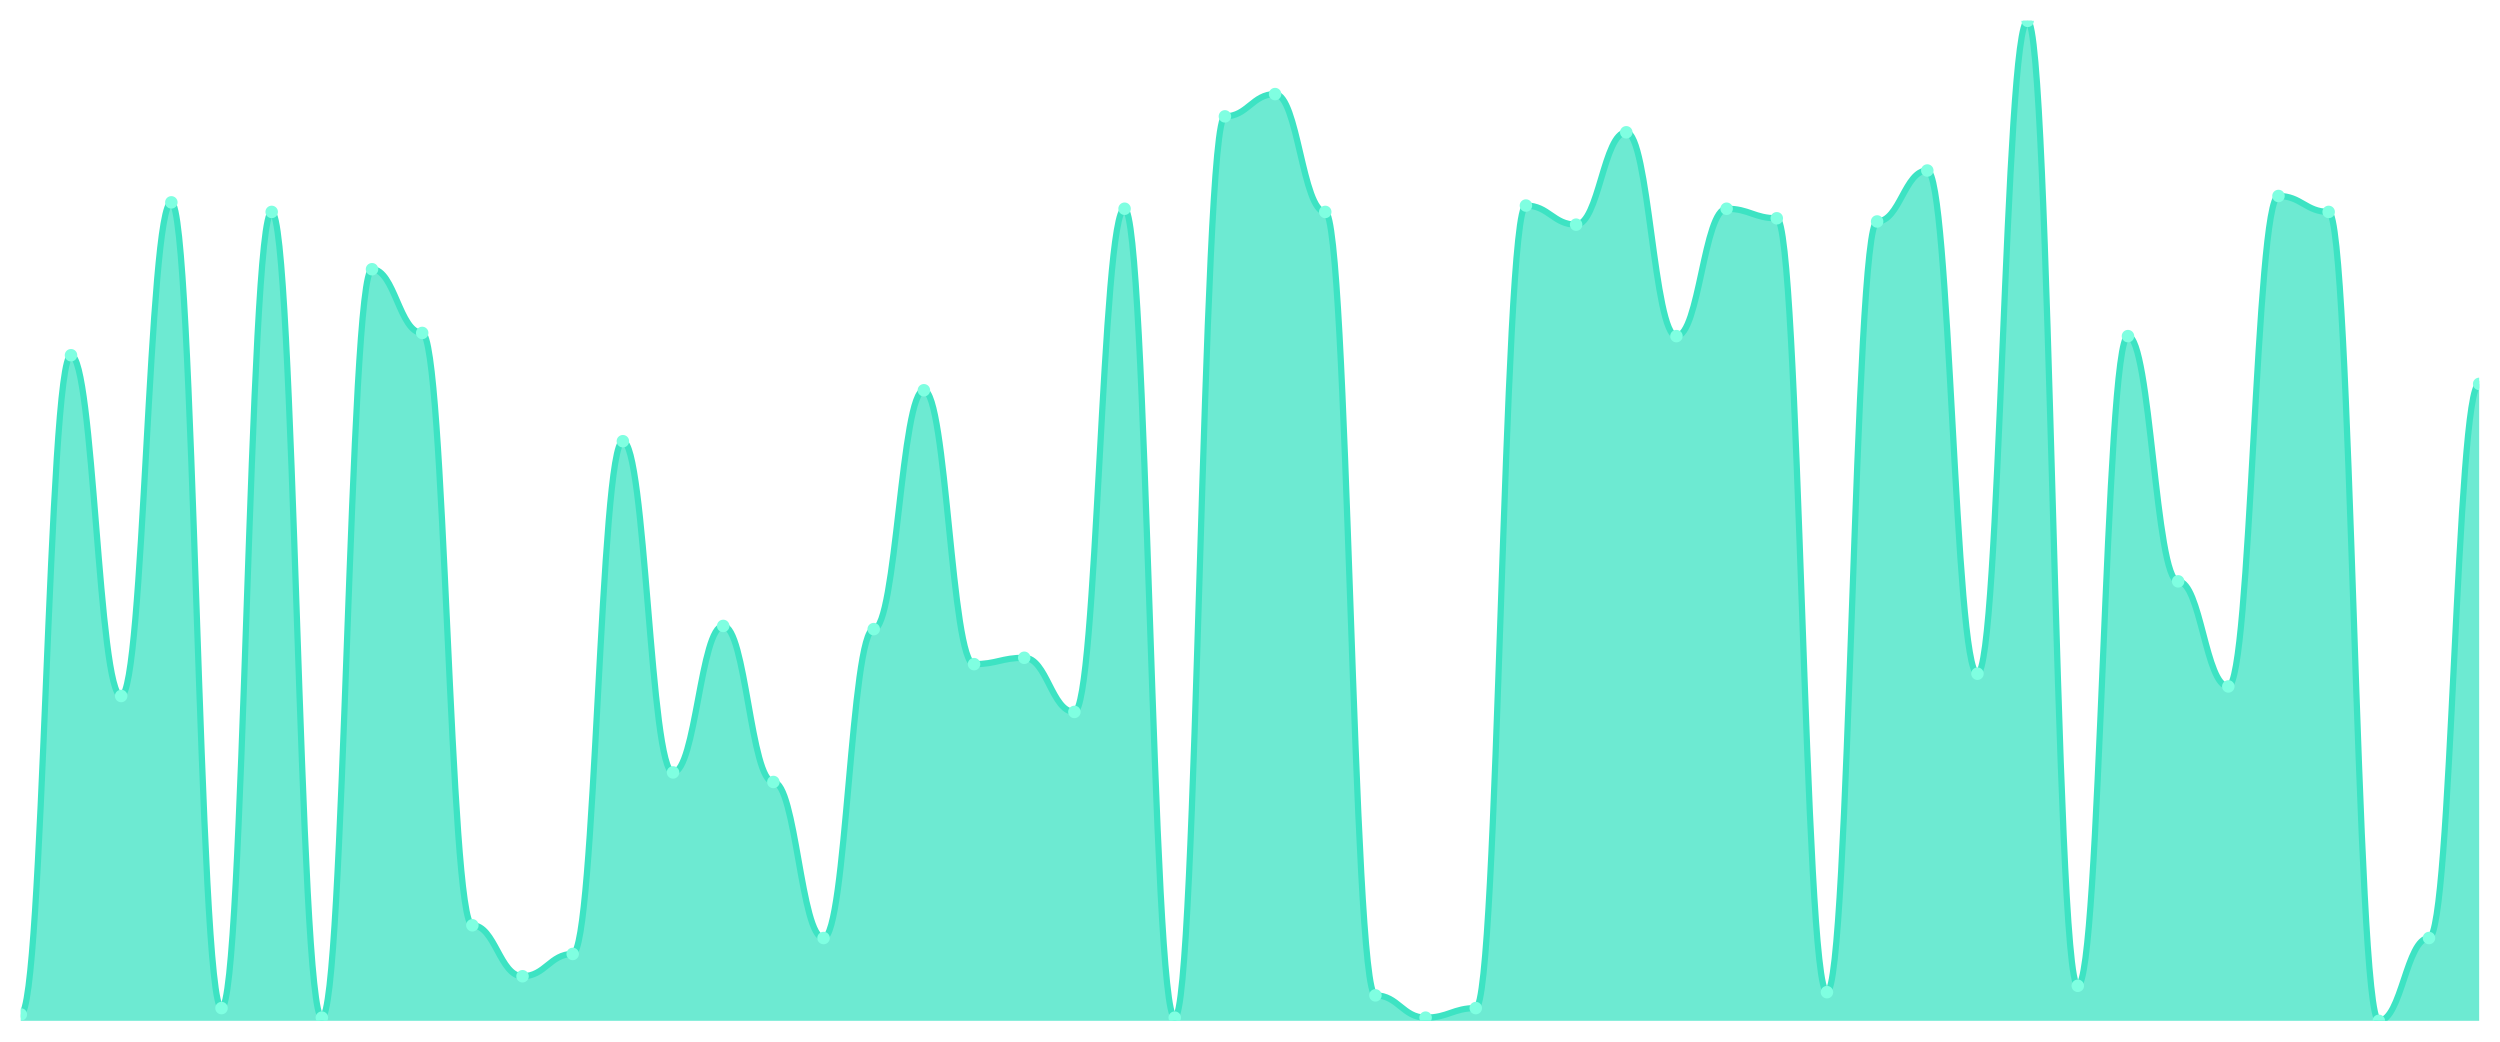
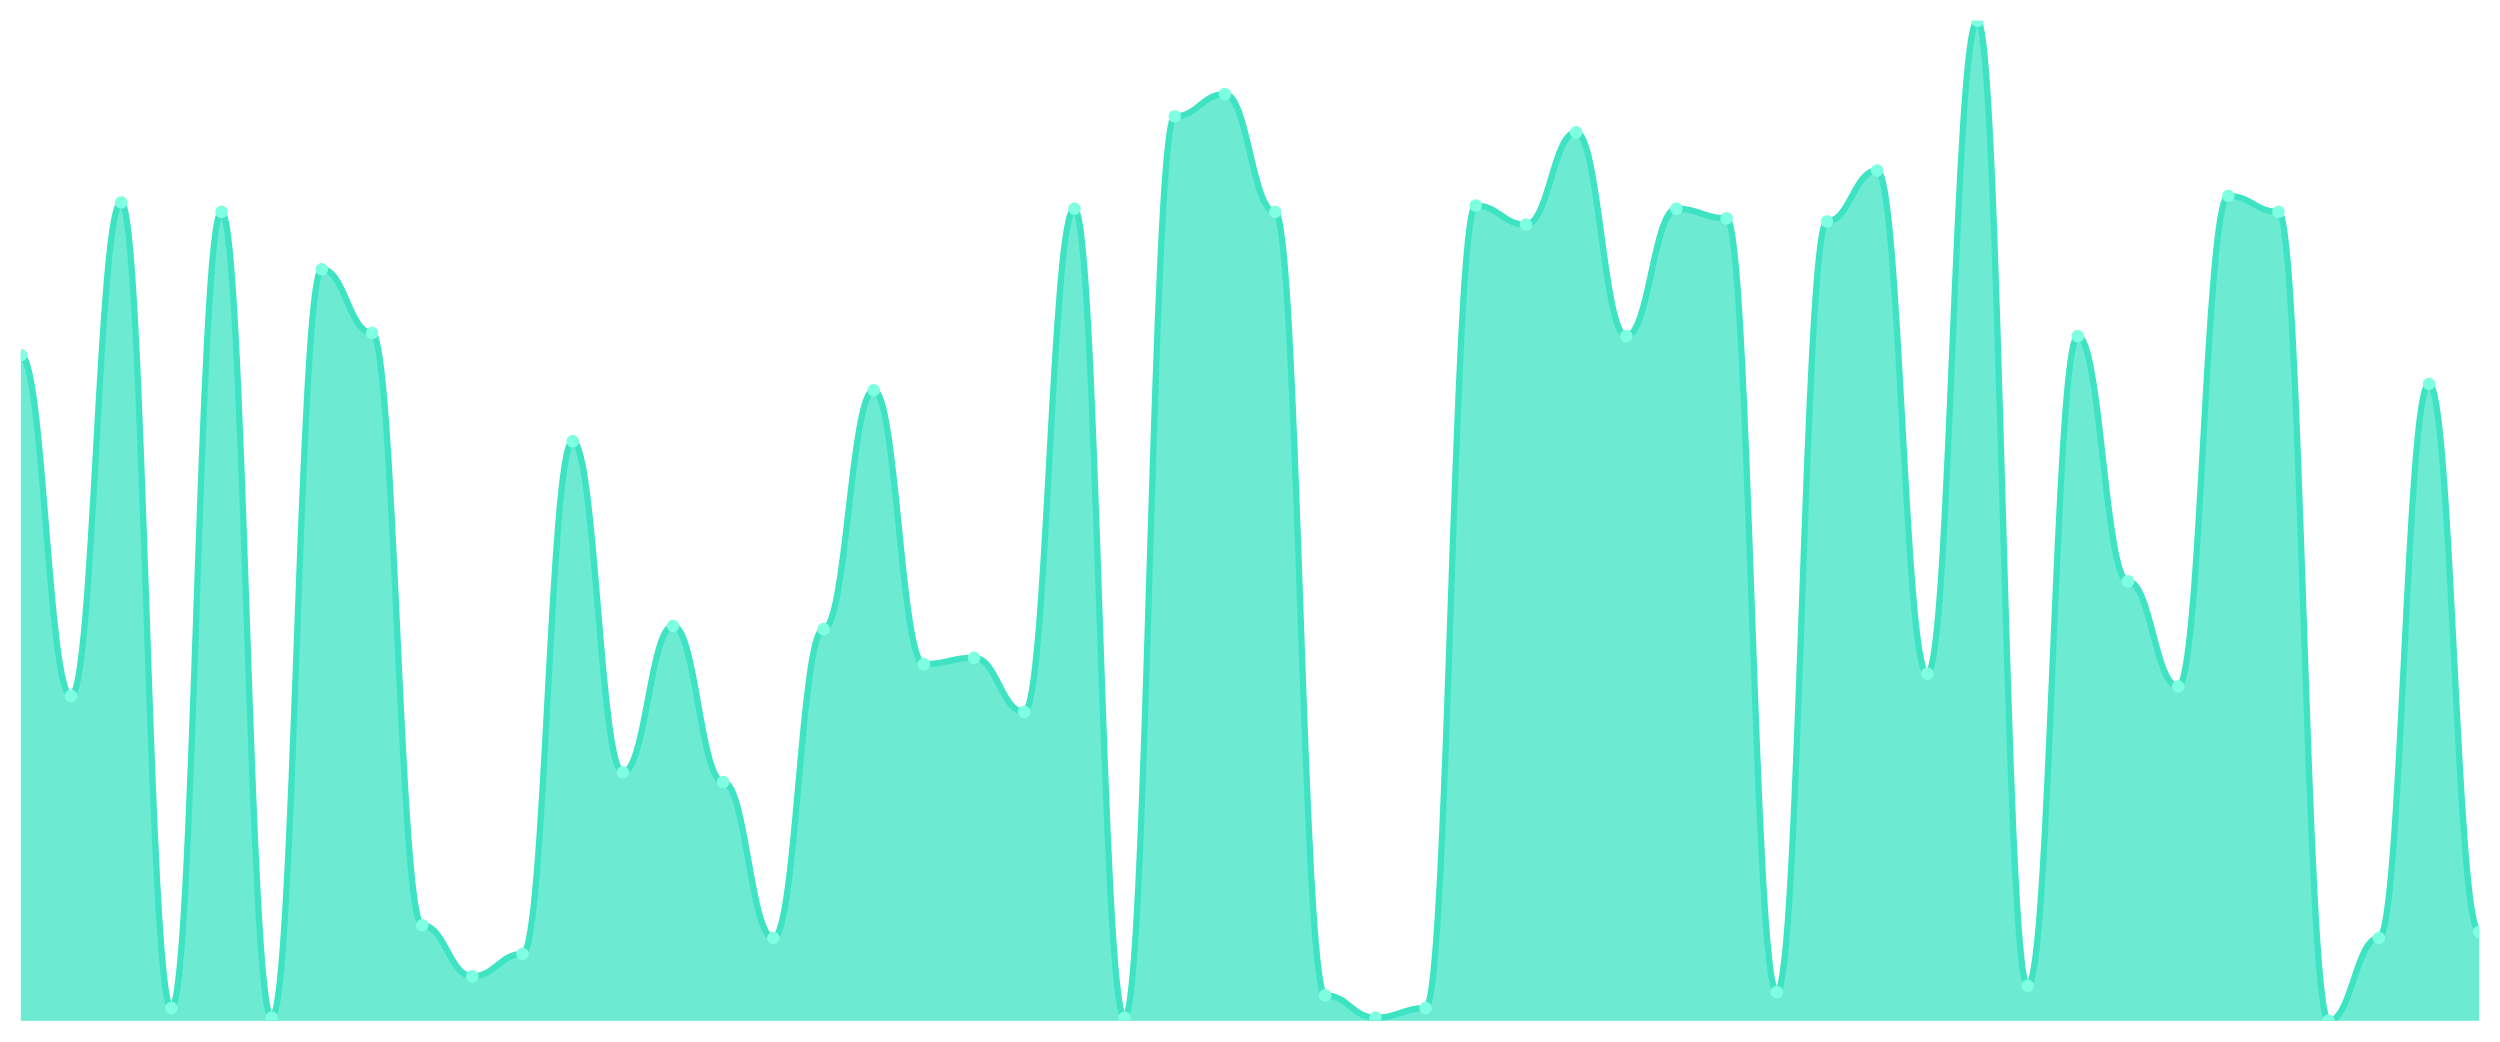
<svg xmlns="http://www.w3.org/2000/svg" viewBox="0 0 1200 500" width="1200" height="500">
  <defs>
    <clipPath id="c">
      <rect x="10" y="10" width="1180" height="480" />
    </clipPath>
  </defs>
  <rect width="1200" height="500" fill="none" />
  <g clip-path="url(#c)">
-     <path d="M 10,490 L 10,486.943 C 20.837,486.943 23.245,170.51 34.082,170.51 C 44.918,170.51 47.327,334.076 58.163,334.076 C 69,334.076 71.408,97.134 82.245,97.134 C 93.082,97.134 95.49,483.885 106.327,483.885 C 117.163,483.885 119.571,101.72 130.408,101.72 C 141.245,101.72 143.653,488.471 154.49,488.471 C 165.327,488.471 167.735,129.236 178.571,129.236 C 189.408,129.236 191.816,159.809 202.653,159.809 C 213.49,159.809 215.898,444.14 226.735,444.14 C 237.571,444.14 239.98,468.599 250.816,468.599 C 261.653,468.599 264.061,457.898 274.898,457.898 C 285.735,457.898 288.143,211.783 298.98,211.783 C 309.816,211.783 312.224,370.764 323.061,370.764 C 333.898,370.764 336.306,300.446 347.143,300.446 C 357.98,300.446 360.388,375.35 371.224,375.35 C 382.061,375.35 384.469,450.255 395.306,450.255 C 406.143,450.255 408.551,301.975 419.388,301.975 C 430.224,301.975 432.633,187.325 443.469,187.325 C 454.306,187.325 456.714,318.79 467.551,318.79 C 478.388,318.79 480.796,315.732 491.633,315.732 C 502.469,315.732 504.878,341.72 515.714,341.72 C 526.551,341.72 528.959,100.191 539.796,100.191 C 550.633,100.191 553.041,488.471 563.878,488.471 C 574.714,488.471 577.122,55.86 587.959,55.86 C 598.796,55.86 601.204,45.159 612.041,45.159 C 622.878,45.159 625.286,101.72 636.122,101.72 C 646.959,101.72 649.367,477.771 660.204,477.771 C 671.041,477.771 673.449,488.471 684.286,488.471 C 695.122,488.471 697.531,483.885 708.367,483.885 C 719.204,483.885 721.612,98.662 732.449,98.662 C 743.286,98.662 745.694,107.834 756.531,107.834 C 767.367,107.834 769.776,63.503 780.612,63.503 C 791.449,63.503 793.857,161.338 804.694,161.338 C 815.531,161.338 817.939,100.191 828.776,100.191 C 839.612,100.191 842.02,104.777 852.857,104.777 C 863.694,104.777 866.102,476.242 876.939,476.242 C 887.776,476.242 890.184,106.306 901.02,106.306 C 911.857,106.306 914.265,81.847 925.102,81.847 C 935.939,81.847 938.347,323.376 949.184,323.376 C 960.02,323.376 962.429,10 973.265,10 C 984.102,10 986.51,473.185 997.347,473.185 C 1008.184,473.185 1010.592,161.338 1021.429,161.338 C 1032.265,161.338 1034.673,279.045 1045.51,279.045 C 1056.347,279.045 1058.755,329.49 1069.592,329.49 C 1080.429,329.49 1082.837,94.076 1093.673,94.076 C 1104.51,94.076 1106.918,101.72 1117.755,101.72 C 1128.592,101.72 1131,490 1141.837,490 C 1152.673,490 1155.082,450.255 1165.918,450.255 C 1176.755,450.255 1179.163,184.268 1190,184.268 L 1190,490 Z" fill="rgba(61,227,195,0.75)" />
-     <path d="M 10,486.943 C 20.837,486.943 23.245,170.51 34.082,170.51 C 44.918,170.51 47.327,334.076 58.163,334.076 C 69,334.076 71.408,97.134 82.245,97.134 C 93.082,97.134 95.49,483.885 106.327,483.885 C 117.163,483.885 119.571,101.72 130.408,101.72 C 141.245,101.72 143.653,488.471 154.49,488.471 C 165.327,488.471 167.735,129.236 178.571,129.236 C 189.408,129.236 191.816,159.809 202.653,159.809 C 213.49,159.809 215.898,444.14 226.735,444.14 C 237.571,444.14 239.98,468.599 250.816,468.599 C 261.653,468.599 264.061,457.898 274.898,457.898 C 285.735,457.898 288.143,211.783 298.98,211.783 C 309.816,211.783 312.224,370.764 323.061,370.764 C 333.898,370.764 336.306,300.446 347.143,300.446 C 357.98,300.446 360.388,375.35 371.224,375.35 C 382.061,375.35 384.469,450.255 395.306,450.255 C 406.143,450.255 408.551,301.975 419.388,301.975 C 430.224,301.975 432.633,187.325 443.469,187.325 C 454.306,187.325 456.714,318.79 467.551,318.79 C 478.388,318.79 480.796,315.732 491.633,315.732 C 502.469,315.732 504.878,341.72 515.714,341.72 C 526.551,341.72 528.959,100.191 539.796,100.191 C 550.633,100.191 553.041,488.471 563.878,488.471 C 574.714,488.471 577.122,55.86 587.959,55.86 C 598.796,55.86 601.204,45.159 612.041,45.159 C 622.878,45.159 625.286,101.72 636.122,101.72 C 646.959,101.72 649.367,477.771 660.204,477.771 C 671.041,477.771 673.449,488.471 684.286,488.471 C 695.122,488.471 697.531,483.885 708.367,483.885 C 719.204,483.885 721.612,98.662 732.449,98.662 C 743.286,98.662 745.694,107.834 756.531,107.834 C 767.367,107.834 769.776,63.503 780.612,63.503 C 791.449,63.503 793.857,161.338 804.694,161.338 C 815.531,161.338 817.939,100.191 828.776,100.191 C 839.612,100.191 842.02,104.777 852.857,104.777 C 863.694,104.777 866.102,476.242 876.939,476.242 C 887.776,476.242 890.184,106.306 901.02,106.306 C 911.857,106.306 914.265,81.847 925.102,81.847 C 935.939,81.847 938.347,323.376 949.184,323.376 C 960.02,323.376 962.429,10 973.265,10 C 984.102,10 986.51,473.185 997.347,473.185 C 1008.184,473.185 1010.592,161.338 1021.429,161.338 C 1032.265,161.338 1034.673,279.045 1045.51,279.045 C 1056.347,279.045 1058.755,329.49 1069.592,329.49 C 1080.429,329.49 1082.837,94.076 1093.673,94.076 C 1104.51,94.076 1106.918,101.72 1117.755,101.72 C 1128.592,101.72 1131,490 1141.837,490 C 1152.673,490 1155.082,450.255 1165.918,450.255 C 1176.755,450.255 1179.163,184.268 1190,184.268" fill="none" stroke="#3de3c3" stroke-width="3" stroke-linecap="round" stroke-linejoin="round" />
-     <circle cx="10" cy="486.943" r="3" fill="#7fffe1" />
-     <circle cx="34.082" cy="170.51" r="3" fill="#7fffe1" />
-     <circle cx="58.163" cy="334.076" r="3" fill="#7fffe1" />
-     <circle cx="82.245" cy="97.134" r="3" fill="#7fffe1" />
-     <circle cx="106.327" cy="483.885" r="3" fill="#7fffe1" />
-     <circle cx="130.408" cy="101.72" r="3" fill="#7fffe1" />
-     <circle cx="154.49" cy="488.471" r="3" fill="#7fffe1" />
-     <circle cx="178.571" cy="129.236" r="3" fill="#7fffe1" />
-     <circle cx="202.653" cy="159.809" r="3" fill="#7fffe1" />
-     <circle cx="226.735" cy="444.14" r="3" fill="#7fffe1" />
-     <circle cx="250.816" cy="468.599" r="3" fill="#7fffe1" />
-     <circle cx="274.898" cy="457.898" r="3" fill="#7fffe1" />
-     <circle cx="298.98" cy="211.783" r="3" fill="#7fffe1" />
-     <circle cx="323.061" cy="370.764" r="3" fill="#7fffe1" />
-     <circle cx="347.143" cy="300.446" r="3" fill="#7fffe1" />
-     <circle cx="371.224" cy="375.35" r="3" fill="#7fffe1" />
-     <circle cx="395.306" cy="450.255" r="3" fill="#7fffe1" />
-     <circle cx="419.388" cy="301.975" r="3" fill="#7fffe1" />
-     <circle cx="443.469" cy="187.325" r="3" fill="#7fffe1" />
-     <circle cx="467.551" cy="318.79" r="3" fill="#7fffe1" />
-     <circle cx="491.633" cy="315.732" r="3" fill="#7fffe1" />
-     <circle cx="515.714" cy="341.72" r="3" fill="#7fffe1" />
-     <circle cx="539.796" cy="100.191" r="3" fill="#7fffe1" />
-     <circle cx="563.878" cy="488.471" r="3" fill="#7fffe1" />
-     <circle cx="587.959" cy="55.86" r="3" fill="#7fffe1" />
-     <circle cx="612.041" cy="45.159" r="3" fill="#7fffe1" />
-     <circle cx="636.122" cy="101.72" r="3" fill="#7fffe1" />
-     <circle cx="660.204" cy="477.771" r="3" fill="#7fffe1" />
-     <circle cx="684.286" cy="488.471" r="3" fill="#7fffe1" />
-     <circle cx="708.367" cy="483.885" r="3" fill="#7fffe1" />
-     <circle cx="732.449" cy="98.662" r="3" fill="#7fffe1" />
-     <circle cx="756.531" cy="107.834" r="3" fill="#7fffe1" />
-     <circle cx="780.612" cy="63.503" r="3" fill="#7fffe1" />
-     <circle cx="804.694" cy="161.338" r="3" fill="#7fffe1" />
-     <circle cx="828.776" cy="100.191" r="3" fill="#7fffe1" />
-     <circle cx="852.857" cy="104.777" r="3" fill="#7fffe1" />
-     <circle cx="876.939" cy="476.242" r="3" fill="#7fffe1" />
-     <circle cx="901.02" cy="106.306" r="3" fill="#7fffe1" />
-     <circle cx="925.102" cy="81.847" r="3" fill="#7fffe1" />
-     <circle cx="949.184" cy="323.376" r="3" fill="#7fffe1" />
-     <circle cx="973.265" cy="10" r="3" fill="#7fffe1" />
-     <circle cx="997.347" cy="473.185" r="3" fill="#7fffe1" />
-     <circle cx="1021.429" cy="161.338" r="3" fill="#7fffe1" />
-     <circle cx="1045.51" cy="279.045" r="3" fill="#7fffe1" />
-     <circle cx="1069.592" cy="329.49" r="3" fill="#7fffe1" />
-     <circle cx="1093.673" cy="94.076" r="3" fill="#7fffe1" />
-     <circle cx="1117.755" cy="101.72" r="3" fill="#7fffe1" />
-     <circle cx="1141.837" cy="490" r="3" fill="#7fffe1" />
-     <circle cx="1165.918" cy="450.255" r="3" fill="#7fffe1" />
-     <circle cx="1190" cy="184.268" r="3" fill="#7fffe1" />
+     <path d="M 10,490 L 10,170.51 C 20.837,170.51 23.245,334.076 34.082,334.076 C 44.918,334.076 47.327,97.134 58.163,97.134 C 69,97.134 71.408,483.885 82.245,483.885 C 93.082,483.885 95.49,101.72 106.327,101.72 C 117.163,101.72 119.571,488.471 130.408,488.471 C 141.245,488.471 143.653,129.236 154.49,129.236 C 165.327,129.236 167.735,159.809 178.571,159.809 C 189.408,159.809 191.816,444.14 202.653,444.14 C 213.49,444.14 215.898,468.599 226.735,468.599 C 237.571,468.599 239.98,457.898 250.816,457.898 C 261.653,457.898 264.061,211.783 274.898,211.783 C 285.735,211.783 288.143,370.764 298.98,370.764 C 309.816,370.764 312.224,300.446 323.061,300.446 C 333.898,300.446 336.306,375.35 347.143,375.35 C 357.98,375.35 360.388,450.255 371.224,450.255 C 382.061,450.255 384.469,301.975 395.306,301.975 C 406.143,301.975 408.551,187.325 419.388,187.325 C 430.224,187.325 432.633,318.79 443.469,318.79 C 454.306,318.79 456.714,315.732 467.551,315.732 C 478.388,315.732 480.796,341.72 491.633,341.72 C 502.469,341.72 504.878,100.191 515.714,100.191 C 526.551,100.191 528.959,488.471 539.796,488.471 C 550.633,488.471 553.041,55.86 563.878,55.86 C 574.714,55.86 577.122,45.159 587.959,45.159 C 598.796,45.159 601.204,101.72 612.041,101.72 C 622.878,101.72 625.286,477.771 636.122,477.771 C 646.959,477.771 649.367,488.471 660.204,488.471 C 671.041,488.471 673.449,483.885 684.286,483.885 C 695.122,483.885 697.531,98.662 708.367,98.662 C 719.204,98.662 721.612,107.834 732.449,107.834 C 743.286,107.834 745.694,63.503 756.531,63.503 C 767.367,63.503 769.776,161.338 780.612,161.338 C 791.449,161.338 793.857,100.191 804.694,100.191 C 815.531,100.191 817.939,104.777 828.776,104.777 C 839.612,104.777 842.02,476.242 852.857,476.242 C 863.694,476.242 866.102,106.306 876.939,106.306 C 887.776,106.306 890.184,81.847 901.02,81.847 C 911.857,81.847 914.265,323.376 925.102,323.376 C 935.939,323.376 938.347,10 949.184,10 C 960.02,10 962.429,473.185 973.265,473.185 C 984.102,473.185 986.51,161.338 997.347,161.338 C 1008.184,161.338 1010.592,279.045 1021.429,279.045 C 1032.265,279.045 1034.673,329.49 1045.51,329.49 C 1056.347,329.49 1058.755,94.076 1069.592,94.076 C 1080.429,94.076 1082.837,101.72 1093.673,101.72 C 1104.51,101.72 1106.918,490 1117.755,490 C 1128.592,490 1131,450.255 1141.837,450.255 C 1152.673,450.255 1155.082,184.268 1165.918,184.268 C 1176.755,184.268 1179.163,447.197 1190,447.197 L 1190,490 Z" fill="rgba(61,227,195,0.75)" />
+     <path d="M 10,170.51 C 20.837,170.51 23.245,334.076 34.082,334.076 C 44.918,334.076 47.327,97.134 58.163,97.134 C 69,97.134 71.408,483.885 82.245,483.885 C 93.082,483.885 95.49,101.72 106.327,101.72 C 117.163,101.72 119.571,488.471 130.408,488.471 C 141.245,488.471 143.653,129.236 154.49,129.236 C 165.327,129.236 167.735,159.809 178.571,159.809 C 189.408,159.809 191.816,444.14 202.653,444.14 C 213.49,444.14 215.898,468.599 226.735,468.599 C 237.571,468.599 239.98,457.898 250.816,457.898 C 261.653,457.898 264.061,211.783 274.898,211.783 C 285.735,211.783 288.143,370.764 298.98,370.764 C 309.816,370.764 312.224,300.446 323.061,300.446 C 333.898,300.446 336.306,375.35 347.143,375.35 C 357.98,375.35 360.388,450.255 371.224,450.255 C 382.061,450.255 384.469,301.975 395.306,301.975 C 406.143,301.975 408.551,187.325 419.388,187.325 C 430.224,187.325 432.633,318.79 443.469,318.79 C 454.306,318.79 456.714,315.732 467.551,315.732 C 478.388,315.732 480.796,341.72 491.633,341.72 C 502.469,341.72 504.878,100.191 515.714,100.191 C 526.551,100.191 528.959,488.471 539.796,488.471 C 550.633,488.471 553.041,55.86 563.878,55.86 C 574.714,55.86 577.122,45.159 587.959,45.159 C 598.796,45.159 601.204,101.72 612.041,101.72 C 622.878,101.72 625.286,477.771 636.122,477.771 C 646.959,477.771 649.367,488.471 660.204,488.471 C 671.041,488.471 673.449,483.885 684.286,483.885 C 695.122,483.885 697.531,98.662 708.367,98.662 C 719.204,98.662 721.612,107.834 732.449,107.834 C 743.286,107.834 745.694,63.503 756.531,63.503 C 767.367,63.503 769.776,161.338 780.612,161.338 C 791.449,161.338 793.857,100.191 804.694,100.191 C 815.531,100.191 817.939,104.777 828.776,104.777 C 839.612,104.777 842.02,476.242 852.857,476.242 C 863.694,476.242 866.102,106.306 876.939,106.306 C 887.776,106.306 890.184,81.847 901.02,81.847 C 911.857,81.847 914.265,323.376 925.102,323.376 C 935.939,323.376 938.347,10 949.184,10 C 960.02,10 962.429,473.185 973.265,473.185 C 984.102,473.185 986.51,161.338 997.347,161.338 C 1008.184,161.338 1010.592,279.045 1021.429,279.045 C 1032.265,279.045 1034.673,329.49 1045.51,329.49 C 1056.347,329.49 1058.755,94.076 1069.592,94.076 C 1080.429,94.076 1082.837,101.72 1093.673,101.72 C 1104.51,101.72 1106.918,490 1117.755,490 C 1128.592,490 1131,450.255 1141.837,450.255 C 1152.673,450.255 1155.082,184.268 1165.918,184.268 C 1176.755,184.268 1179.163,447.197 1190,447.197" fill="none" stroke="#3de3c3" stroke-width="3" stroke-linecap="round" stroke-linejoin="round" />
+     <circle cx="10" cy="170.51" r="3" fill="#7fffe1" />
+     <circle cx="34.082" cy="334.076" r="3" fill="#7fffe1" />
+     <circle cx="58.163" cy="97.134" r="3" fill="#7fffe1" />
+     <circle cx="82.245" cy="483.885" r="3" fill="#7fffe1" />
+     <circle cx="106.327" cy="101.72" r="3" fill="#7fffe1" />
+     <circle cx="130.408" cy="488.471" r="3" fill="#7fffe1" />
+     <circle cx="154.49" cy="129.236" r="3" fill="#7fffe1" />
+     <circle cx="178.571" cy="159.809" r="3" fill="#7fffe1" />
+     <circle cx="202.653" cy="444.14" r="3" fill="#7fffe1" />
+     <circle cx="226.735" cy="468.599" r="3" fill="#7fffe1" />
+     <circle cx="250.816" cy="457.898" r="3" fill="#7fffe1" />
+     <circle cx="274.898" cy="211.783" r="3" fill="#7fffe1" />
+     <circle cx="298.98" cy="370.764" r="3" fill="#7fffe1" />
+     <circle cx="323.061" cy="300.446" r="3" fill="#7fffe1" />
+     <circle cx="347.143" cy="375.35" r="3" fill="#7fffe1" />
+     <circle cx="371.224" cy="450.255" r="3" fill="#7fffe1" />
+     <circle cx="395.306" cy="301.975" r="3" fill="#7fffe1" />
+     <circle cx="419.388" cy="187.325" r="3" fill="#7fffe1" />
+     <circle cx="443.469" cy="318.79" r="3" fill="#7fffe1" />
+     <circle cx="467.551" cy="315.732" r="3" fill="#7fffe1" />
+     <circle cx="491.633" cy="341.72" r="3" fill="#7fffe1" />
+     <circle cx="515.714" cy="100.191" r="3" fill="#7fffe1" />
+     <circle cx="539.796" cy="488.471" r="3" fill="#7fffe1" />
+     <circle cx="563.878" cy="55.86" r="3" fill="#7fffe1" />
+     <circle cx="587.959" cy="45.159" r="3" fill="#7fffe1" />
+     <circle cx="612.041" cy="101.72" r="3" fill="#7fffe1" />
+     <circle cx="636.122" cy="477.771" r="3" fill="#7fffe1" />
+     <circle cx="660.204" cy="488.471" r="3" fill="#7fffe1" />
+     <circle cx="684.286" cy="483.885" r="3" fill="#7fffe1" />
+     <circle cx="708.367" cy="98.662" r="3" fill="#7fffe1" />
+     <circle cx="732.449" cy="107.834" r="3" fill="#7fffe1" />
+     <circle cx="756.531" cy="63.503" r="3" fill="#7fffe1" />
+     <circle cx="780.612" cy="161.338" r="3" fill="#7fffe1" />
+     <circle cx="804.694" cy="100.191" r="3" fill="#7fffe1" />
+     <circle cx="828.776" cy="104.777" r="3" fill="#7fffe1" />
+     <circle cx="852.857" cy="476.242" r="3" fill="#7fffe1" />
+     <circle cx="876.939" cy="106.306" r="3" fill="#7fffe1" />
+     <circle cx="901.02" cy="81.847" r="3" fill="#7fffe1" />
+     <circle cx="925.102" cy="323.376" r="3" fill="#7fffe1" />
+     <circle cx="949.184" cy="10" r="3" fill="#7fffe1" />
+     <circle cx="973.265" cy="473.185" r="3" fill="#7fffe1" />
+     <circle cx="997.347" cy="161.338" r="3" fill="#7fffe1" />
+     <circle cx="1021.429" cy="279.045" r="3" fill="#7fffe1" />
+     <circle cx="1045.51" cy="329.49" r="3" fill="#7fffe1" />
+     <circle cx="1069.592" cy="94.076" r="3" fill="#7fffe1" />
+     <circle cx="1093.673" cy="101.72" r="3" fill="#7fffe1" />
+     <circle cx="1117.755" cy="490" r="3" fill="#7fffe1" />
+     <circle cx="1141.837" cy="450.255" r="3" fill="#7fffe1" />
+     <circle cx="1165.918" cy="184.268" r="3" fill="#7fffe1" />
+     <circle cx="1190" cy="447.197" r="3" fill="#7fffe1" />
  </g>
</svg>
